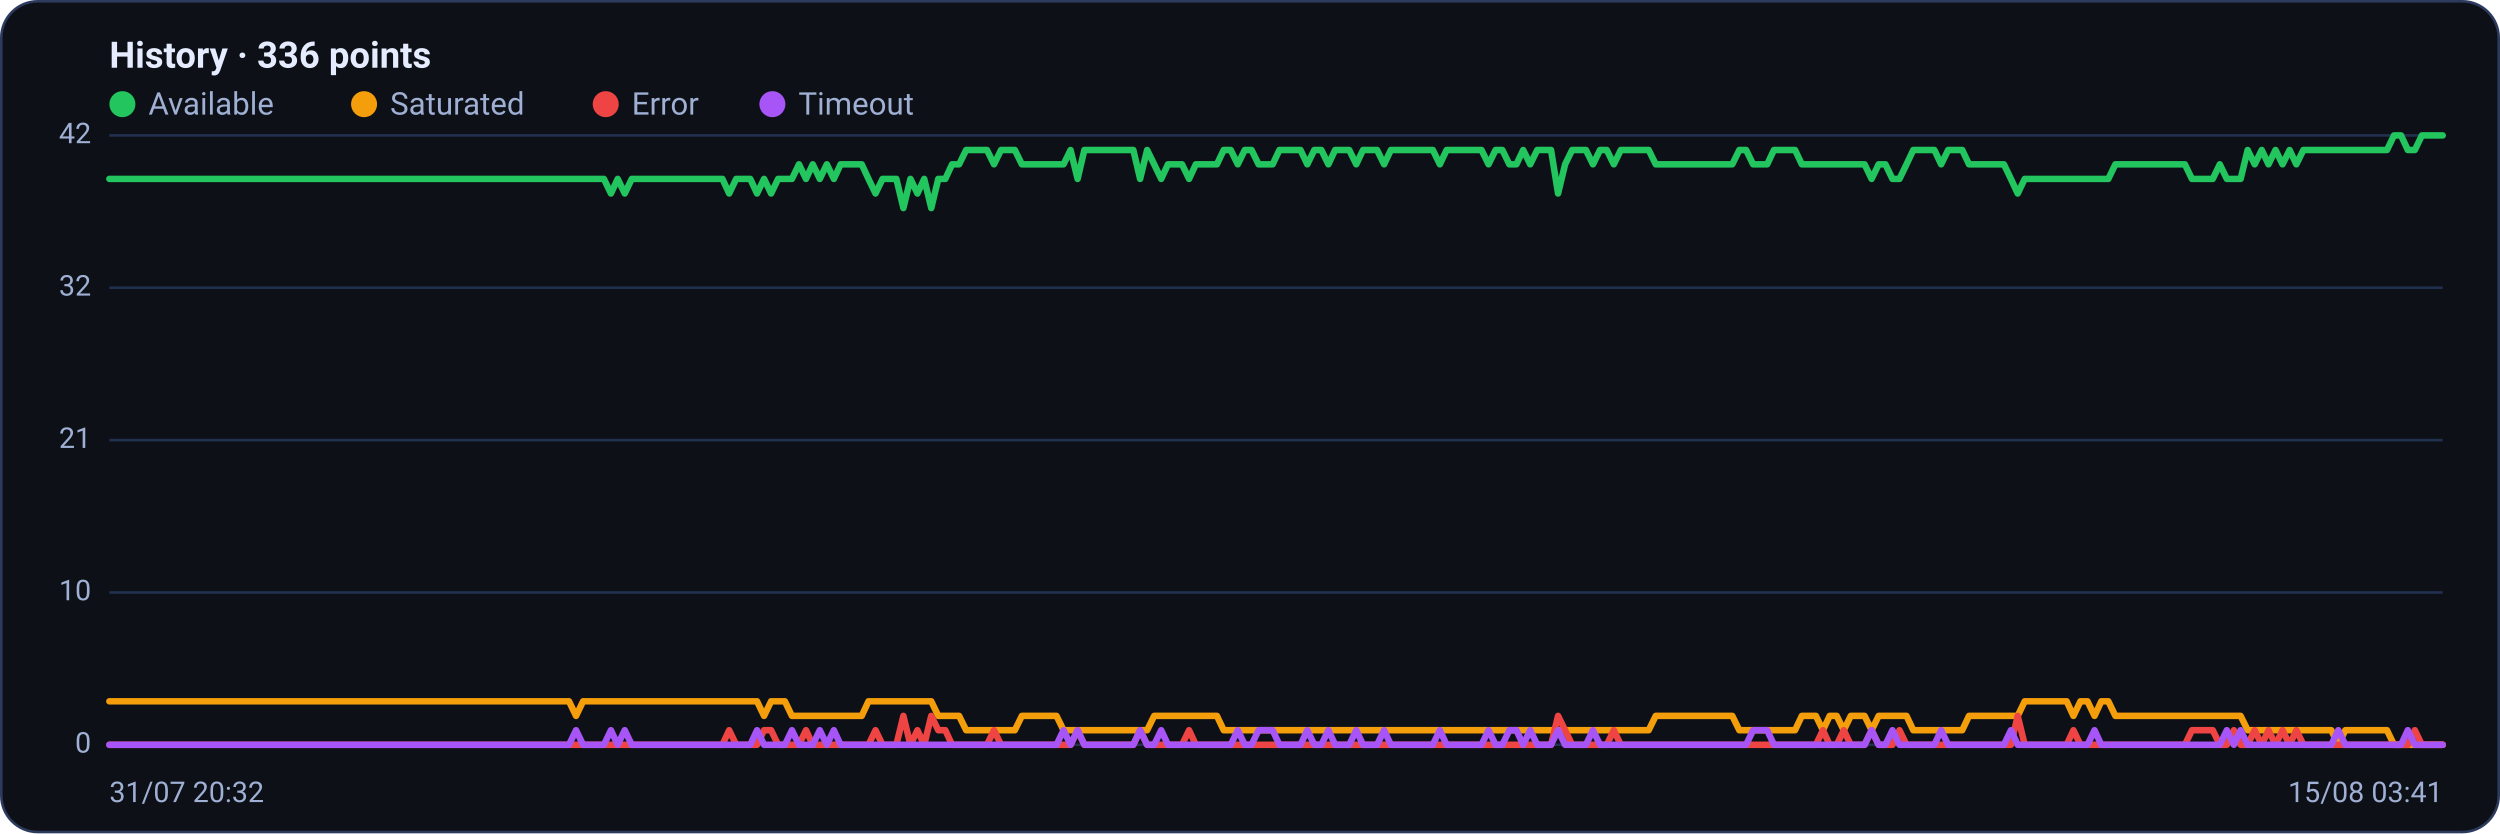
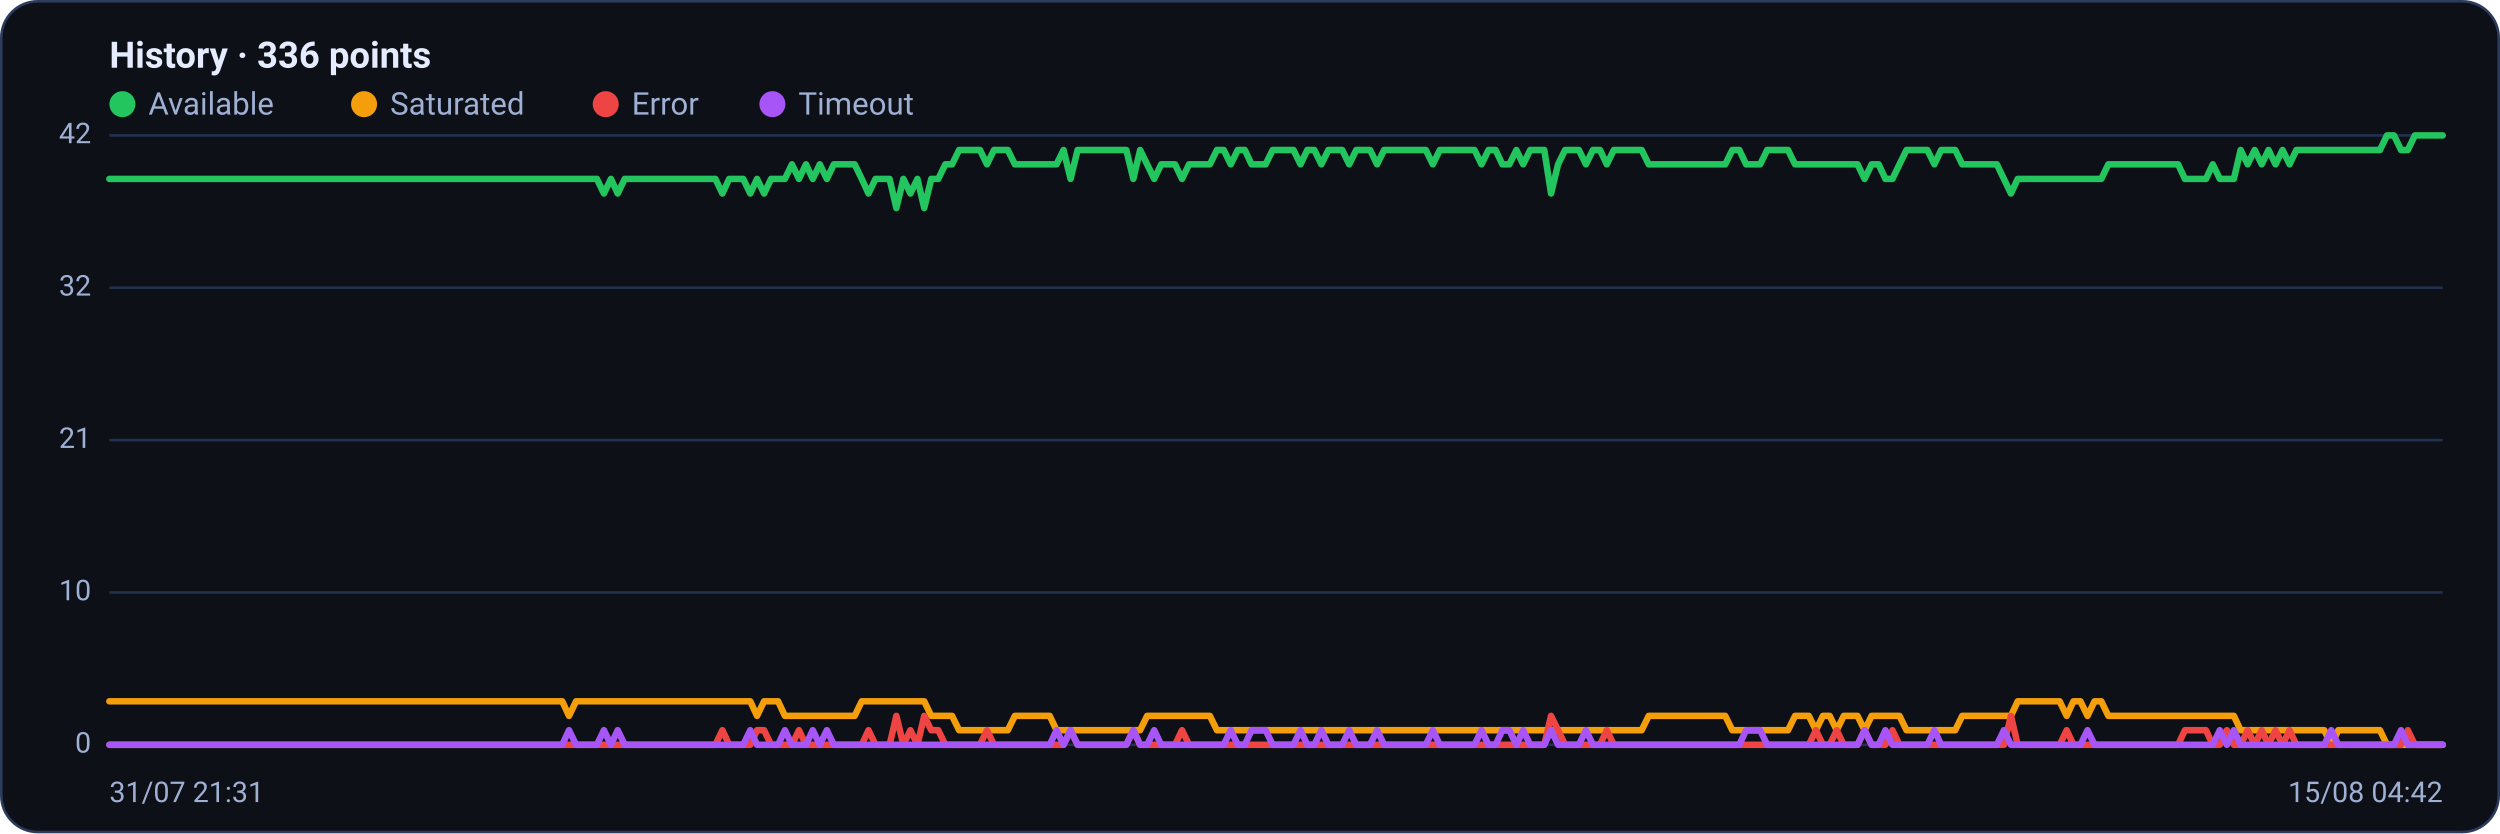
<svg xmlns="http://www.w3.org/2000/svg" viewBox="0 0 960 320" width="960" height="320" font-family="Segoe UI, system-ui, -apple-system, Roboto, Helvetica, Arial, sans-serif" role="img" aria-label="Availability history per region">
  <rect x="0.5" y="0.5" width="959" height="319" rx="14" fill="#0d1117" stroke="#2c3a5e" />
  <text x="42" y="26" font-size="14" font-weight="600" fill="#e6ecff">History · 336 points</text>
  <circle cx="47" cy="40" r="5" fill="#22c55e" />
  <text x="57" y="44" font-size="12" fill="#9fb0d4">Available</text>
  <circle cx="139.8" cy="40" r="5" fill="#f59e0b" />
  <text x="149.8" y="44" font-size="12" fill="#9fb0d4">Saturated</text>
  <circle cx="232.6" cy="40" r="5" fill="#ef4444" />
  <text x="242.6" y="44" font-size="12" fill="#9fb0d4">Error</text>
  <circle cx="296.6" cy="40" r="5" fill="#a855f7" />
  <text x="306.6" y="44" font-size="12" fill="#9fb0d4">Timeout</text>
  <line x1="42" y1="286.0" x2="938" y2="286.0" stroke="#21304f" stroke-width="1" />
  <text x="35" y="289.0" text-anchor="end" font-size="11" fill="#9fb0d4">0</text>
  <line x1="42" y1="227.5" x2="938" y2="227.5" stroke="#21304f" stroke-width="1" />
  <text x="35" y="230.5" text-anchor="end" font-size="11" fill="#9fb0d4">10</text>
  <line x1="42" y1="169.0" x2="938" y2="169.0" stroke="#21304f" stroke-width="1" />
  <text x="35" y="172.0" text-anchor="end" font-size="11" fill="#9fb0d4">21</text>
  <line x1="42" y1="110.5" x2="938" y2="110.5" stroke="#21304f" stroke-width="1" />
  <text x="35" y="113.5" text-anchor="end" font-size="11" fill="#9fb0d4">32</text>
  <line x1="42" y1="52.0" x2="938" y2="52.0" stroke="#21304f" stroke-width="1" />
  <text x="35" y="55.0" text-anchor="end" font-size="11" fill="#9fb0d4">42</text>
-   <polyline fill="none" stroke="#22c55e" stroke-width="2.5" stroke-linejoin="round" stroke-linecap="round" points="42.0,68.7 44.7,68.7 47.3,68.7 50.0,68.7 52.7,68.7 55.4,68.7 58.0,68.7 60.7,68.7 63.4,68.7 66.1,68.7 68.7,68.7 71.4,68.7 74.1,68.7 76.8,68.7 79.4,68.7 82.1,68.7 84.8,68.7 87.5,68.7 90.1,68.7 92.8,68.7 95.5,68.7 98.2,68.7 100.8,68.7 103.5,68.7 106.2,68.7 108.9,68.7 111.5,68.7 114.2,68.7 116.9,68.7 119.6,68.7 122.2,68.7 124.9,68.7 127.6,68.7 130.3,68.7 132.9,68.7 135.6,68.7 138.3,68.7 141.0,68.7 143.6,68.7 146.3,68.7 149.0,68.7 151.7,68.7 154.3,68.7 157.0,68.7 159.7,68.7 162.4,68.7 165.0,68.7 167.7,68.7 170.4,68.7 173.1,68.7 175.7,68.7 178.4,68.7 181.1,68.7 183.8,68.7 186.4,68.7 189.1,68.7 191.8,68.7 194.5,68.7 197.1,68.7 199.8,68.7 202.5,68.7 205.2,68.7 207.8,68.7 210.5,68.7 213.2,68.7 215.9,68.7 218.5,68.7 221.2,68.7 223.9,68.7 226.5,68.7 229.2,68.7 231.9,68.7 234.6,74.3 237.2,68.7 239.9,74.3 242.6,68.7 245.3,68.7 247.9,68.7 250.6,68.7 253.3,68.7 256.0,68.7 258.6,68.7 261.3,68.7 264.0,68.7 266.7,68.7 269.3,68.7 272.0,68.7 274.7,68.7 277.4,68.7 280.0,74.3 282.7,68.7 285.4,68.7 288.1,68.7 290.7,74.3 293.4,68.7 296.1,74.3 298.8,68.7 301.4,68.7 304.1,68.7 306.8,63.1 309.5,68.7 312.1,63.1 314.8,68.7 317.5,63.1 320.2,68.7 322.8,63.1 325.5,63.1 328.2,63.1 330.9,63.1 333.5,68.7 336.2,74.3 338.9,68.7 341.6,68.7 344.2,68.7 346.9,79.9 349.6,68.7 352.3,74.3 354.9,68.7 357.6,79.9 360.3,68.7 363.0,68.7 365.6,63.1 368.3,63.1 371.0,57.6 373.7,57.6 376.3,57.6 379.0,57.6 381.7,63.1 384.4,57.6 387.0,57.6 389.7,57.6 392.4,63.1 395.1,63.1 397.7,63.1 400.4,63.1 403.1,63.1 405.7,63.1 408.4,63.1 411.1,57.6 413.8,68.7 416.4,57.6 419.1,57.6 421.8,57.6 424.5,57.6 427.1,57.6 429.8,57.6 432.5,57.6 435.2,57.6 437.8,68.7 440.5,57.6 443.2,63.1 445.9,68.7 448.5,63.1 451.2,63.1 453.9,63.1 456.6,68.7 459.2,63.1 461.9,63.1 464.6,63.1 467.3,63.1 469.9,57.6 472.6,57.6 475.3,63.1 478.0,57.6 480.6,57.6 483.3,63.1 486.0,63.1 488.7,63.1 491.3,57.6 494.0,57.6 496.7,57.6 499.4,57.6 502.0,63.1 504.7,57.6 507.4,57.6 510.1,63.1 512.7,57.6 515.4,57.6 518.1,57.6 520.8,63.1 523.4,57.6 526.1,57.6 528.8,57.6 531.5,63.1 534.1,57.6 536.8,57.6 539.5,57.6 542.2,57.6 544.8,57.6 547.5,57.6 550.2,57.6 552.9,63.1 555.5,57.6 558.2,57.6 560.9,57.6 563.6,57.6 566.2,57.6 568.9,57.6 571.6,63.1 574.3,57.6 576.9,57.6 579.6,63.1 582.3,63.1 584.9,57.6 587.6,63.1 590.3,57.6 593.0,57.6 595.6,57.6 598.3,74.3 601.0,63.1 603.7,57.6 606.3,57.6 609.0,57.6 611.7,63.1 614.4,57.6 617.0,57.6 619.7,63.1 622.4,57.6 625.1,57.6 627.7,57.6 630.4,57.6 633.1,57.6 635.8,63.1 638.4,63.1 641.1,63.1 643.8,63.1 646.5,63.1 649.1,63.1 651.8,63.1 654.5,63.1 657.2,63.1 659.8,63.1 662.5,63.1 665.2,63.1 667.9,57.6 670.5,57.6 673.2,63.1 675.9,63.1 678.6,63.1 681.2,57.6 683.9,57.6 686.6,57.6 689.3,57.6 691.9,63.1 694.6,63.1 697.3,63.1 700.0,63.1 702.6,63.1 705.3,63.1 708.0,63.1 710.7,63.1 713.3,63.1 716.0,63.1 718.7,68.7 721.4,63.1 724.0,63.1 726.7,68.7 729.4,68.7 732.1,63.1 734.7,57.6 737.4,57.6 740.1,57.6 742.8,57.6 745.4,63.1 748.1,57.6 750.8,57.6 753.5,57.6 756.1,63.1 758.8,63.1 761.5,63.1 764.1,63.1 766.8,63.1 769.5,63.1 772.2,68.7 774.8,74.3 777.5,68.7 780.2,68.7 782.9,68.7 785.5,68.7 788.2,68.7 790.9,68.7 793.6,68.7 796.2,68.7 798.9,68.7 801.6,68.7 804.3,68.7 806.9,68.7 809.6,68.7 812.3,63.1 815.0,63.1 817.6,63.1 820.3,63.1 823.0,63.1 825.7,63.1 828.3,63.1 831.0,63.1 833.7,63.1 836.4,63.1 839.0,63.1 841.7,68.7 844.4,68.7 847.1,68.7 849.7,68.7 852.4,63.1 855.1,68.7 857.8,68.7 860.4,68.7 863.1,57.6 865.8,63.1 868.5,57.6 871.1,63.1 873.8,57.6 876.5,63.1 879.2,57.6 881.8,63.1 884.5,57.6 887.2,57.6 889.9,57.6 892.5,57.6 895.2,57.6 897.9,57.6 900.6,57.6 903.2,57.6 905.9,57.6 908.6,57.6 911.3,57.6 913.9,57.6 916.6,57.6 919.3,52.0 922.0,52.0 924.6,57.6 927.3,57.6 930.0,52.0 932.7,52.0 935.3,52.0 938.0,52.0" />
-   <polyline fill="none" stroke="#f59e0b" stroke-width="2.5" stroke-linejoin="round" stroke-linecap="round" points="42.0,269.3 44.7,269.3 47.3,269.3 50.0,269.3 52.7,269.3 55.4,269.3 58.0,269.3 60.7,269.3 63.4,269.3 66.1,269.3 68.7,269.3 71.4,269.3 74.1,269.3 76.8,269.3 79.4,269.3 82.1,269.3 84.8,269.3 87.5,269.3 90.1,269.3 92.8,269.3 95.5,269.3 98.2,269.3 100.8,269.3 103.5,269.3 106.2,269.3 108.9,269.3 111.5,269.3 114.2,269.3 116.9,269.3 119.6,269.3 122.2,269.3 124.9,269.3 127.6,269.3 130.3,269.3 132.9,269.3 135.6,269.3 138.3,269.3 141.0,269.3 143.6,269.3 146.3,269.3 149.0,269.3 151.7,269.3 154.3,269.3 157.0,269.3 159.7,269.3 162.4,269.3 165.0,269.3 167.7,269.3 170.4,269.3 173.1,269.3 175.7,269.3 178.4,269.3 181.1,269.3 183.8,269.3 186.4,269.3 189.1,269.3 191.8,269.3 194.5,269.3 197.1,269.3 199.8,269.3 202.5,269.3 205.2,269.3 207.8,269.3 210.5,269.3 213.2,269.3 215.9,269.3 218.5,269.3 221.2,274.9 223.9,269.3 226.5,269.3 229.2,269.3 231.9,269.3 234.6,269.3 237.2,269.3 239.9,269.3 242.6,269.3 245.3,269.3 247.9,269.3 250.6,269.3 253.3,269.3 256.0,269.3 258.6,269.3 261.3,269.3 264.0,269.3 266.7,269.3 269.3,269.3 272.0,269.3 274.7,269.3 277.4,269.3 280.0,269.3 282.7,269.3 285.4,269.3 288.1,269.3 290.7,269.3 293.4,274.9 296.1,269.3 298.8,269.3 301.4,269.3 304.1,274.9 306.8,274.9 309.5,274.9 312.1,274.9 314.8,274.9 317.5,274.9 320.2,274.9 322.8,274.9 325.5,274.9 328.2,274.9 330.9,274.9 333.5,269.3 336.2,269.3 338.9,269.3 341.6,269.3 344.2,269.3 346.9,269.3 349.6,269.3 352.3,269.3 354.9,269.3 357.6,269.3 360.3,274.9 363.0,274.9 365.6,274.9 368.3,274.9 371.0,280.4 373.7,280.4 376.3,280.4 379.0,280.4 381.7,280.4 384.4,280.4 387.0,280.4 389.7,280.4 392.4,274.9 395.1,274.9 397.7,274.9 400.4,274.9 403.1,274.9 405.7,274.9 408.4,280.4 411.1,280.4 413.8,280.4 416.4,280.4 419.1,280.4 421.8,280.4 424.5,280.4 427.1,280.4 429.8,280.4 432.5,280.4 435.2,280.4 437.8,280.4 440.5,280.4 443.2,274.9 445.9,274.9 448.5,274.9 451.2,274.9 453.9,274.9 456.6,274.9 459.2,274.9 461.9,274.9 464.6,274.9 467.3,274.9 469.9,280.4 472.6,280.4 475.3,280.4 478.0,280.4 480.6,280.4 483.3,280.4 486.0,280.4 488.7,280.4 491.3,280.4 494.0,280.4 496.7,280.4 499.4,280.4 502.0,280.4 504.7,280.4 507.4,280.4 510.1,280.4 512.7,280.4 515.4,280.4 518.1,280.4 520.8,280.4 523.4,280.4 526.1,280.4 528.8,280.4 531.5,280.4 534.1,280.4 536.8,280.4 539.5,280.4 542.2,280.4 544.8,280.4 547.5,280.4 550.2,280.4 552.9,280.4 555.5,280.4 558.2,280.4 560.9,280.4 563.6,280.4 566.2,280.4 568.9,280.4 571.6,280.4 574.3,280.4 576.9,280.4 579.6,280.4 582.3,280.4 584.9,280.4 587.6,280.4 590.3,280.4 593.0,280.4 595.6,280.4 598.3,280.4 601.0,280.4 603.7,280.4 606.3,280.4 609.0,280.4 611.7,280.4 614.4,280.4 617.0,280.4 619.7,280.4 622.4,280.4 625.1,280.4 627.7,280.4 630.4,280.4 633.1,280.4 635.8,274.9 638.4,274.9 641.1,274.9 643.8,274.9 646.5,274.9 649.1,274.9 651.8,274.9 654.5,274.9 657.2,274.9 659.8,274.9 662.5,274.9 665.2,274.9 667.9,280.4 670.5,280.4 673.2,280.4 675.9,280.4 678.6,280.4 681.2,280.4 683.9,280.4 686.6,280.4 689.3,280.4 691.9,274.9 694.6,274.9 697.3,274.9 700.0,280.4 702.6,274.9 705.3,274.9 708.0,280.4 710.7,274.9 713.3,274.9 716.0,274.9 718.7,280.4 721.4,274.9 724.0,274.9 726.7,274.9 729.4,274.9 732.1,274.9 734.7,280.4 737.4,280.4 740.1,280.4 742.8,280.4 745.4,280.4 748.1,280.4 750.8,280.4 753.5,280.4 756.1,274.9 758.8,274.9 761.5,274.9 764.1,274.9 766.8,274.9 769.5,274.9 772.2,274.9 774.8,274.9 777.5,269.3 780.2,269.3 782.9,269.3 785.5,269.3 788.2,269.3 790.9,269.3 793.6,269.3 796.2,274.9 798.9,269.3 801.6,269.3 804.3,274.9 806.9,269.3 809.6,269.3 812.3,274.9 815.0,274.9 817.6,274.9 820.3,274.9 823.0,274.9 825.7,274.9 828.3,274.9 831.0,274.9 833.7,274.9 836.4,274.9 839.0,274.9 841.7,274.9 844.4,274.9 847.1,274.9 849.7,274.9 852.4,274.9 855.1,274.9 857.8,274.9 860.4,274.9 863.1,280.4 865.8,280.4 868.5,280.4 871.1,280.4 873.8,280.4 876.5,280.4 879.2,280.4 881.8,280.4 884.5,280.4 887.2,280.4 889.9,280.4 892.5,280.4 895.2,280.4 897.9,286.0 900.6,280.4 903.2,280.4 905.9,280.4 908.6,280.4 911.3,280.4 913.9,280.4 916.6,280.4 919.3,286.0 922.0,286.0 924.6,286.0 927.3,286.0 930.0,286.0 932.7,286.0 935.3,286.0 938.0,286.0" />
-   <polyline fill="none" stroke="#ef4444" stroke-width="2.5" stroke-linejoin="round" stroke-linecap="round" points="42.0,286.0 44.7,286.0 47.3,286.0 50.0,286.0 52.7,286.0 55.4,286.0 58.0,286.0 60.7,286.0 63.4,286.0 66.1,286.0 68.7,286.0 71.4,286.0 74.1,286.0 76.8,286.0 79.4,286.0 82.1,286.0 84.8,286.0 87.5,286.0 90.1,286.0 92.8,286.0 95.5,286.0 98.2,286.0 100.8,286.0 103.5,286.0 106.2,286.0 108.9,286.0 111.5,286.0 114.2,286.0 116.9,286.0 119.6,286.0 122.2,286.0 124.9,286.0 127.6,286.0 130.3,286.0 132.9,286.0 135.6,286.0 138.3,286.0 141.0,286.0 143.6,286.0 146.3,286.0 149.0,286.0 151.7,286.0 154.3,286.0 157.0,286.0 159.7,286.0 162.4,286.0 165.0,286.0 167.7,286.0 170.4,286.0 173.1,286.0 175.7,286.0 178.4,286.0 181.1,286.0 183.8,286.0 186.4,286.0 189.1,286.0 191.8,286.0 194.5,286.0 197.1,286.0 199.8,286.0 202.5,286.0 205.2,286.0 207.8,286.0 210.5,286.0 213.2,286.0 215.9,286.0 218.5,286.0 221.2,286.0 223.9,286.0 226.5,286.0 229.2,286.0 231.9,286.0 234.6,286.0 237.2,286.0 239.9,286.0 242.6,286.0 245.3,286.0 247.9,286.0 250.6,286.0 253.3,286.0 256.0,286.0 258.6,286.0 261.3,286.0 264.0,286.0 266.7,286.0 269.3,286.0 272.0,286.0 274.7,286.0 277.4,286.0 280.0,280.4 282.7,286.0 285.4,286.0 288.1,286.0 290.7,286.0 293.4,280.4 296.1,280.4 298.8,286.0 301.4,286.0 304.1,286.0 306.8,286.0 309.5,280.4 312.1,286.0 314.8,286.0 317.5,286.0 320.2,286.0 322.8,286.0 325.5,286.0 328.2,286.0 330.9,286.0 333.5,286.0 336.2,280.4 338.9,286.0 341.6,286.0 344.2,286.0 346.9,274.9 349.6,286.0 352.3,280.4 354.9,286.0 357.6,274.9 360.3,280.4 363.0,280.4 365.6,286.0 368.3,286.0 371.0,286.0 373.7,286.0 376.3,286.0 379.0,286.0 381.7,280.4 384.4,286.0 387.0,286.0 389.7,286.0 392.4,286.0 395.1,286.0 397.7,286.0 400.4,286.0 403.1,286.0 405.7,286.0 408.4,286.0 411.1,286.0 413.8,280.4 416.4,286.0 419.1,286.0 421.8,286.0 424.5,286.0 427.1,286.0 429.8,286.0 432.5,286.0 435.2,286.0 437.8,280.4 440.5,286.0 443.2,286.0 445.9,286.0 448.5,286.0 451.2,286.0 453.9,286.0 456.6,280.4 459.2,286.0 461.9,286.0 464.6,286.0 467.3,286.0 469.9,286.0 472.6,286.0 475.3,286.0 478.0,286.0 480.6,286.0 483.3,286.0 486.0,286.0 488.7,286.0 491.3,286.0 494.0,286.0 496.7,286.0 499.4,286.0 502.0,286.0 504.7,286.0 507.4,286.0 510.1,286.0 512.7,286.0 515.4,286.0 518.1,286.0 520.8,286.0 523.4,286.0 526.1,286.0 528.8,286.0 531.5,286.0 534.1,286.0 536.8,286.0 539.5,286.0 542.2,286.0 544.8,286.0 547.5,286.0 550.2,286.0 552.9,286.0 555.5,286.0 558.2,286.0 560.9,286.0 563.6,286.0 566.2,286.0 568.9,286.0 571.6,286.0 574.3,286.0 576.9,286.0 579.6,286.0 582.3,286.0 584.9,286.0 587.6,286.0 590.3,286.0 593.0,286.0 595.6,286.0 598.3,274.9 601.0,280.4 603.7,286.0 606.3,286.0 609.0,286.0 611.7,286.0 614.4,286.0 617.0,286.0 619.7,280.4 622.4,286.0 625.1,286.0 627.7,286.0 630.4,286.0 633.1,286.0 635.8,286.0 638.4,286.0 641.1,286.0 643.8,286.0 646.5,286.0 649.1,286.0 651.8,286.0 654.5,286.0 657.2,286.0 659.8,286.0 662.5,286.0 665.2,286.0 667.9,286.0 670.5,286.0 673.2,286.0 675.9,286.0 678.6,286.0 681.2,286.0 683.9,286.0 686.6,286.0 689.3,286.0 691.9,286.0 694.6,286.0 697.3,286.0 700.0,280.4 702.6,286.0 705.3,286.0 708.0,280.4 710.7,286.0 713.3,286.0 716.0,286.0 718.7,280.4 721.4,286.0 724.0,286.0 726.7,286.0 729.4,280.4 732.1,286.0 734.7,286.0 737.4,286.0 740.1,286.0 742.8,286.0 745.4,286.0 748.1,286.0 750.8,286.0 753.5,286.0 756.1,286.0 758.8,286.0 761.5,286.0 764.1,286.0 766.8,286.0 769.5,286.0 772.2,286.0 774.8,274.9 777.5,286.0 780.2,286.0 782.9,286.0 785.5,286.0 788.2,286.0 790.9,286.0 793.6,286.0 796.2,280.4 798.9,286.0 801.6,286.0 804.3,286.0 806.9,286.0 809.6,286.0 812.3,286.0 815.0,286.0 817.6,286.0 820.3,286.0 823.0,286.0 825.7,286.0 828.3,286.0 831.0,286.0 833.7,286.0 836.4,286.0 839.0,286.0 841.7,280.4 844.4,280.4 847.1,280.4 849.7,280.4 852.4,286.0 855.1,286.0 857.8,280.4 860.4,286.0 863.1,286.0 865.8,280.4 868.5,286.0 871.1,280.4 873.8,286.0 876.5,280.4 879.2,286.0 881.8,280.4 884.5,286.0 887.2,286.0 889.9,286.0 892.5,286.0 895.2,286.0 897.9,286.0 900.6,286.0 903.2,286.0 905.9,286.0 908.6,286.0 911.3,286.0 913.9,286.0 916.6,286.0 919.3,286.0 922.0,286.0 924.6,286.0 927.3,280.4 930.0,286.0 932.7,286.0 935.3,286.0 938.0,286.0" />
-   <polyline fill="none" stroke="#a855f7" stroke-width="2.5" stroke-linejoin="round" stroke-linecap="round" points="42.0,286.0 44.7,286.0 47.3,286.0 50.0,286.0 52.7,286.0 55.4,286.0 58.0,286.0 60.7,286.0 63.4,286.0 66.1,286.0 68.7,286.0 71.4,286.0 74.1,286.0 76.8,286.0 79.4,286.0 82.1,286.0 84.8,286.0 87.5,286.0 90.1,286.0 92.8,286.0 95.5,286.0 98.2,286.0 100.8,286.0 103.5,286.0 106.2,286.0 108.9,286.0 111.5,286.0 114.2,286.0 116.9,286.0 119.6,286.0 122.2,286.0 124.9,286.0 127.6,286.0 130.3,286.0 132.9,286.0 135.6,286.0 138.3,286.0 141.0,286.0 143.6,286.0 146.3,286.0 149.0,286.0 151.7,286.0 154.3,286.0 157.0,286.0 159.7,286.0 162.4,286.0 165.0,286.0 167.7,286.0 170.4,286.0 173.1,286.0 175.7,286.0 178.4,286.0 181.1,286.0 183.8,286.0 186.4,286.0 189.1,286.0 191.8,286.0 194.5,286.0 197.1,286.0 199.8,286.0 202.5,286.0 205.2,286.0 207.8,286.0 210.5,286.0 213.2,286.0 215.9,286.0 218.5,286.0 221.2,280.4 223.9,286.0 226.5,286.0 229.2,286.0 231.9,286.0 234.6,280.4 237.2,286.0 239.9,280.4 242.6,286.0 245.3,286.0 247.9,286.0 250.6,286.0 253.3,286.0 256.0,286.0 258.6,286.0 261.3,286.0 264.0,286.0 266.7,286.0 269.3,286.0 272.0,286.0 274.7,286.0 277.4,286.0 280.0,286.0 282.7,286.0 285.4,286.0 288.1,286.0 290.7,280.4 293.4,286.0 296.1,286.0 298.8,286.0 301.4,286.0 304.1,280.4 306.8,286.0 309.5,286.0 312.1,286.0 314.8,280.4 317.5,286.0 320.2,280.4 322.8,286.0 325.5,286.0 328.2,286.0 330.9,286.0 333.5,286.0 336.2,286.0 338.9,286.0 341.6,286.0 344.2,286.0 346.9,286.0 349.6,286.0 352.3,286.0 354.9,286.0 357.6,286.0 360.3,286.0 363.0,286.0 365.6,286.0 368.3,286.0 371.0,286.0 373.7,286.0 376.3,286.0 379.0,286.0 381.7,286.0 384.4,286.0 387.0,286.0 389.7,286.0 392.4,286.0 395.1,286.0 397.7,286.0 400.4,286.0 403.1,286.0 405.7,286.0 408.4,280.4 411.1,286.0 413.8,280.4 416.4,286.0 419.1,286.0 421.8,286.0 424.5,286.0 427.1,286.0 429.8,286.0 432.5,286.0 435.2,286.0 437.8,280.4 440.5,286.0 443.2,286.0 445.9,280.4 448.5,286.0 451.2,286.0 453.9,286.0 456.6,286.0 459.2,286.0 461.9,286.0 464.6,286.0 467.3,286.0 469.9,286.0 472.6,286.0 475.3,280.4 478.0,286.0 480.6,286.0 483.3,280.4 486.0,280.4 488.7,280.4 491.3,286.0 494.0,286.0 496.7,286.0 499.4,286.0 502.0,280.4 504.7,286.0 507.4,286.0 510.1,280.4 512.7,286.0 515.4,286.0 518.1,286.0 520.8,280.4 523.4,286.0 526.1,286.0 528.8,286.0 531.5,280.4 534.1,286.0 536.8,286.0 539.5,286.0 542.2,286.0 544.8,286.0 547.5,286.0 550.2,286.0 552.9,280.4 555.5,286.0 558.2,286.0 560.9,286.0 563.6,286.0 566.2,286.0 568.9,286.0 571.6,280.4 574.3,286.0 576.9,286.0 579.6,280.4 582.3,280.4 584.9,286.0 587.6,280.4 590.3,286.0 593.0,286.0 595.6,286.0 598.3,280.4 601.0,286.0 603.7,286.0 606.3,286.0 609.0,286.0 611.7,280.4 614.4,286.0 617.0,286.0 619.7,286.0 622.4,286.0 625.1,286.0 627.7,286.0 630.4,286.0 633.1,286.0 635.8,286.0 638.4,286.0 641.1,286.0 643.8,286.0 646.5,286.0 649.1,286.0 651.8,286.0 654.5,286.0 657.2,286.0 659.8,286.0 662.5,286.0 665.2,286.0 667.9,286.0 670.5,286.0 673.2,280.4 675.9,280.4 678.6,280.4 681.2,286.0 683.9,286.0 686.6,286.0 689.3,286.0 691.9,286.0 694.6,286.0 697.3,286.0 700.0,286.0 702.6,286.0 705.3,286.0 708.0,286.0 710.7,286.0 713.3,286.0 716.0,286.0 718.7,280.4 721.4,286.0 724.0,286.0 726.7,280.4 729.4,286.0 732.1,286.0 734.7,286.0 737.4,286.0 740.1,286.0 742.8,286.0 745.4,280.4 748.1,286.0 750.8,286.0 753.5,286.0 756.1,286.0 758.8,286.0 761.5,286.0 764.1,286.0 766.8,286.0 769.5,286.0 772.2,280.4 774.8,286.0 777.5,286.0 780.2,286.0 782.9,286.0 785.5,286.0 788.2,286.0 790.9,286.0 793.6,286.0 796.2,286.0 798.9,286.0 801.6,286.0 804.3,280.4 806.9,286.0 809.6,286.0 812.3,286.0 815.0,286.0 817.6,286.0 820.3,286.0 823.0,286.0 825.7,286.0 828.3,286.0 831.0,286.0 833.7,286.0 836.4,286.0 839.0,286.0 841.7,286.0 844.4,286.0 847.1,286.0 849.7,286.0 852.4,286.0 855.1,280.4 857.8,286.0 860.4,280.4 863.1,286.0 865.8,286.0 868.5,286.0 871.1,286.0 873.8,286.0 876.5,286.0 879.2,286.0 881.8,286.0 884.5,286.0 887.2,286.0 889.9,286.0 892.5,286.0 895.2,286.0 897.9,280.4 900.6,286.0 903.2,286.0 905.9,286.0 908.6,286.0 911.3,286.0 913.9,286.0 916.6,286.0 919.3,286.0 922.0,286.0 924.6,280.4 927.3,286.0 930.0,286.0 932.7,286.0 935.3,286.0 938.0,286.0" />
-   <text x="42" y="308" font-size="11" fill="#9fb0d4">31/07 20:32</text>
-   <text x="938" y="308" text-anchor="end" font-size="11" fill="#9fb0d4">15/08 03:41</text>
+   <polyline fill="none" stroke="#22c55e" stroke-width="2.5" stroke-linejoin="round" stroke-linecap="round" points="42.0,68.7 44.7,68.7 47.3,68.7 50.0,68.7 52.7,68.7 55.4,68.7 58.0,68.7 60.7,68.7 63.4,68.7 66.1,68.7 68.7,68.7 71.4,68.7 74.1,68.7 76.8,68.7 79.4,68.7 82.1,68.7 84.8,68.7 87.5,68.7 90.1,68.7 92.8,68.7 95.5,68.7 98.2,68.7 100.8,68.7 103.5,68.7 106.2,68.7 108.9,68.7 111.5,68.7 114.2,68.7 116.9,68.7 119.6,68.7 122.2,68.7 124.9,68.7 127.6,68.7 130.3,68.7 132.9,68.7 135.6,68.7 138.3,68.7 141.0,68.7 143.6,68.7 146.3,68.7 149.0,68.7 151.7,68.7 154.3,68.7 157.0,68.7 159.7,68.7 162.4,68.7 165.0,68.7 167.7,68.7 170.4,68.7 173.1,68.7 175.7,68.7 178.4,68.7 181.1,68.7 183.8,68.7 186.4,68.7 189.1,68.7 191.8,68.7 194.5,68.7 197.1,68.7 199.8,68.7 202.5,68.7 205.2,68.7 207.8,68.7 210.5,68.7 213.2,68.7 215.9,68.7 218.5,68.7 221.2,68.7 223.9,68.7 226.5,68.7 229.2,68.7 231.9,74.3 234.6,68.7 237.2,74.3 239.9,68.7 242.6,68.7 245.3,68.7 247.9,68.7 250.6,68.7 253.3,68.7 256.0,68.7 258.6,68.7 261.3,68.7 264.0,68.7 266.7,68.7 269.3,68.7 272.0,68.7 274.7,68.7 277.4,74.3 280.0,68.7 282.7,68.7 285.4,68.7 288.1,74.3 290.7,68.7 293.4,74.3 296.1,68.7 298.8,68.7 301.4,68.7 304.1,63.1 306.8,68.7 309.5,63.1 312.1,68.7 314.8,63.1 317.5,68.7 320.2,63.1 322.8,63.1 325.5,63.1 328.2,63.1 330.9,68.7 333.5,74.3 336.2,68.7 338.9,68.7 341.6,68.7 344.2,79.9 346.9,68.7 349.6,74.3 352.3,68.7 354.9,79.9 357.6,68.7 360.3,68.7 363.0,63.1 365.6,63.1 368.3,57.6 371.0,57.6 373.7,57.6 376.3,57.6 379.0,63.1 381.7,57.6 384.4,57.6 387.0,57.6 389.7,63.1 392.4,63.1 395.1,63.1 397.7,63.1 400.4,63.1 403.1,63.1 405.7,63.1 408.4,57.6 411.1,68.7 413.8,57.6 416.4,57.6 419.1,57.6 421.8,57.6 424.5,57.6 427.1,57.6 429.8,57.6 432.5,57.6 435.2,68.7 437.8,57.6 440.5,63.1 443.2,68.7 445.9,63.1 448.5,63.1 451.2,63.1 453.9,68.7 456.6,63.1 459.2,63.1 461.9,63.1 464.6,63.1 467.3,57.6 469.9,57.6 472.6,63.1 475.3,57.6 478.0,57.6 480.6,63.1 483.3,63.1 486.0,63.1 488.7,57.6 491.3,57.6 494.0,57.6 496.7,57.6 499.4,63.1 502.0,57.6 504.7,57.6 507.4,63.1 510.1,57.6 512.7,57.6 515.4,57.6 518.1,63.1 520.8,57.6 523.4,57.6 526.1,57.6 528.8,63.1 531.5,57.6 534.1,57.6 536.8,57.6 539.5,57.6 542.2,57.6 544.8,57.6 547.5,57.6 550.2,63.1 552.9,57.6 555.5,57.6 558.2,57.6 560.9,57.6 563.6,57.6 566.2,57.6 568.9,63.1 571.6,57.6 574.3,57.6 576.9,63.1 579.6,63.1 582.3,57.6 584.9,63.1 587.6,57.6 590.3,57.6 593.0,57.6 595.6,74.3 598.3,63.1 601.0,57.6 603.7,57.6 606.3,57.6 609.0,63.1 611.7,57.6 614.4,57.6 617.0,63.1 619.7,57.6 622.4,57.6 625.1,57.6 627.7,57.6 630.4,57.6 633.1,63.1 635.8,63.1 638.4,63.1 641.1,63.1 643.8,63.1 646.5,63.1 649.1,63.1 651.8,63.1 654.5,63.1 657.2,63.1 659.8,63.1 662.5,63.1 665.2,57.6 667.9,57.6 670.5,63.1 673.2,63.1 675.9,63.1 678.6,57.6 681.2,57.6 683.9,57.6 686.6,57.6 689.3,63.1 691.9,63.1 694.6,63.1 697.3,63.1 700.0,63.1 702.6,63.1 705.3,63.1 708.0,63.1 710.7,63.1 713.3,63.1 716.0,68.7 718.7,63.1 721.4,63.1 724.0,68.7 726.7,68.7 729.4,63.1 732.1,57.6 734.7,57.6 737.4,57.6 740.1,57.6 742.8,63.1 745.4,57.6 748.1,57.6 750.8,57.6 753.5,63.1 756.1,63.1 758.8,63.1 761.5,63.1 764.1,63.1 766.8,63.1 769.5,68.7 772.2,74.3 774.8,68.7 777.5,68.7 780.2,68.7 782.9,68.7 785.5,68.7 788.2,68.7 790.9,68.7 793.6,68.7 796.2,68.7 798.9,68.7 801.6,68.7 804.3,68.7 806.9,68.7 809.6,63.1 812.3,63.1 815.0,63.1 817.6,63.1 820.3,63.1 823.0,63.1 825.7,63.1 828.3,63.1 831.0,63.1 833.7,63.1 836.4,63.1 839.0,68.7 841.7,68.7 844.4,68.7 847.1,68.7 849.7,63.1 852.4,68.7 855.1,68.7 857.8,68.7 860.4,57.6 863.1,63.1 865.8,57.6 868.5,63.1 871.1,57.6 873.8,63.1 876.5,57.6 879.2,63.1 881.8,57.6 884.5,57.6 887.2,57.6 889.9,57.6 892.5,57.6 895.2,57.6 897.9,57.6 900.6,57.6 903.2,57.6 905.9,57.6 908.6,57.6 911.3,57.6 913.9,57.6 916.6,52.0 919.3,52.0 922.0,57.6 924.6,57.6 927.3,52.0 930.0,52.0 932.7,52.0 935.3,52.0 938.0,52.0" />
+   <polyline fill="none" stroke="#f59e0b" stroke-width="2.5" stroke-linejoin="round" stroke-linecap="round" points="42.0,269.3 44.7,269.3 47.3,269.3 50.0,269.3 52.7,269.3 55.4,269.3 58.0,269.3 60.7,269.3 63.4,269.3 66.1,269.3 68.7,269.3 71.4,269.3 74.1,269.3 76.8,269.3 79.4,269.3 82.1,269.3 84.8,269.3 87.5,269.3 90.1,269.3 92.8,269.3 95.5,269.3 98.2,269.3 100.8,269.3 103.5,269.3 106.2,269.3 108.9,269.3 111.5,269.3 114.2,269.3 116.9,269.3 119.6,269.3 122.2,269.3 124.9,269.3 127.6,269.3 130.3,269.3 132.9,269.3 135.6,269.3 138.3,269.3 141.0,269.3 143.6,269.3 146.3,269.3 149.0,269.3 151.7,269.3 154.3,269.3 157.0,269.3 159.7,269.3 162.4,269.3 165.0,269.3 167.7,269.3 170.4,269.3 173.1,269.3 175.7,269.3 178.4,269.3 181.1,269.3 183.8,269.3 186.4,269.3 189.1,269.3 191.8,269.3 194.5,269.3 197.1,269.3 199.8,269.3 202.5,269.3 205.2,269.3 207.8,269.3 210.5,269.3 213.2,269.3 215.9,269.3 218.5,274.9 221.2,269.3 223.9,269.3 226.5,269.3 229.2,269.3 231.9,269.3 234.6,269.3 237.2,269.3 239.9,269.3 242.6,269.3 245.3,269.3 247.9,269.3 250.6,269.3 253.3,269.3 256.0,269.3 258.6,269.3 261.3,269.3 264.0,269.3 266.7,269.3 269.3,269.3 272.0,269.3 274.7,269.3 277.4,269.3 280.0,269.3 282.7,269.3 285.4,269.3 288.1,269.3 290.7,274.9 293.4,269.3 296.1,269.3 298.8,269.3 301.4,274.9 304.1,274.9 306.8,274.9 309.5,274.9 312.1,274.9 314.8,274.9 317.5,274.9 320.2,274.9 322.8,274.9 325.5,274.9 328.2,274.9 330.9,269.3 333.5,269.3 336.2,269.3 338.9,269.3 341.6,269.3 344.2,269.3 346.9,269.3 349.6,269.3 352.3,269.3 354.9,269.3 357.6,274.9 360.3,274.9 363.0,274.9 365.6,274.9 368.3,280.4 371.0,280.4 373.7,280.4 376.3,280.4 379.0,280.4 381.7,280.4 384.4,280.4 387.0,280.4 389.7,274.9 392.4,274.9 395.1,274.9 397.7,274.9 400.4,274.9 403.1,274.9 405.7,280.4 408.4,280.4 411.1,280.4 413.8,280.4 416.4,280.4 419.1,280.4 421.8,280.4 424.5,280.4 427.1,280.4 429.8,280.4 432.5,280.4 435.2,280.4 437.8,280.4 440.5,274.9 443.2,274.9 445.9,274.9 448.5,274.9 451.2,274.9 453.9,274.9 456.6,274.9 459.2,274.9 461.9,274.9 464.6,274.9 467.3,280.4 469.9,280.4 472.6,280.4 475.3,280.4 478.0,280.4 480.6,280.4 483.3,280.4 486.0,280.4 488.7,280.4 491.3,280.4 494.0,280.4 496.7,280.4 499.4,280.4 502.0,280.4 504.7,280.4 507.4,280.4 510.1,280.4 512.7,280.4 515.4,280.4 518.1,280.4 520.8,280.4 523.4,280.4 526.1,280.4 528.8,280.4 531.5,280.4 534.1,280.4 536.8,280.4 539.5,280.4 542.2,280.4 544.8,280.4 547.5,280.4 550.2,280.4 552.9,280.4 555.5,280.4 558.2,280.4 560.9,280.4 563.6,280.4 566.2,280.4 568.9,280.4 571.6,280.4 574.3,280.4 576.9,280.4 579.6,280.4 582.3,280.4 584.9,280.4 587.6,280.4 590.3,280.4 593.0,280.4 595.6,280.4 598.3,280.4 601.0,280.4 603.7,280.4 606.3,280.4 609.0,280.4 611.7,280.4 614.4,280.4 617.0,280.4 619.7,280.4 622.4,280.4 625.1,280.4 627.7,280.4 630.4,280.4 633.1,274.9 635.8,274.9 638.4,274.9 641.1,274.9 643.8,274.9 646.5,274.9 649.1,274.9 651.8,274.9 654.5,274.9 657.2,274.9 659.8,274.9 662.5,274.9 665.2,280.4 667.9,280.4 670.5,280.4 673.2,280.4 675.9,280.4 678.6,280.4 681.2,280.4 683.9,280.4 686.6,280.4 689.3,274.9 691.9,274.9 694.6,274.9 697.3,280.4 700.0,274.9 702.6,274.9 705.3,280.4 708.0,274.9 710.7,274.9 713.3,274.9 716.0,280.4 718.7,274.9 721.4,274.9 724.0,274.9 726.7,274.9 729.4,274.9 732.1,280.4 734.7,280.4 737.4,280.4 740.1,280.4 742.8,280.4 745.4,280.4 748.1,280.4 750.8,280.4 753.5,274.9 756.1,274.9 758.8,274.9 761.5,274.9 764.1,274.9 766.8,274.9 769.5,274.9 772.2,274.9 774.8,269.3 777.5,269.3 780.2,269.3 782.9,269.3 785.5,269.3 788.2,269.3 790.9,269.3 793.6,274.9 796.2,269.3 798.9,269.3 801.6,274.9 804.3,269.3 806.9,269.3 809.6,274.9 812.3,274.9 815.0,274.9 817.6,274.9 820.3,274.9 823.0,274.9 825.7,274.9 828.3,274.9 831.0,274.9 833.7,274.9 836.4,274.9 839.0,274.9 841.7,274.9 844.4,274.9 847.1,274.9 849.7,274.9 852.4,274.9 855.1,274.9 857.8,274.9 860.4,280.4 863.1,280.4 865.8,280.4 868.5,280.4 871.1,280.4 873.8,280.4 876.5,280.4 879.2,280.4 881.8,280.4 884.5,280.4 887.2,280.4 889.9,280.4 892.5,280.4 895.2,286.0 897.9,280.4 900.6,280.4 903.2,280.4 905.9,280.4 908.6,280.4 911.3,280.4 913.9,280.4 916.6,286.0 919.3,286.0 922.0,286.0 924.6,286.0 927.3,286.0 930.0,286.0 932.7,286.0 935.3,286.0 938.0,286.0" />
+   <polyline fill="none" stroke="#ef4444" stroke-width="2.5" stroke-linejoin="round" stroke-linecap="round" points="42.0,286.0 44.7,286.0 47.3,286.0 50.0,286.0 52.7,286.0 55.4,286.0 58.0,286.0 60.7,286.0 63.4,286.0 66.1,286.0 68.7,286.0 71.4,286.0 74.1,286.0 76.8,286.0 79.4,286.0 82.1,286.0 84.8,286.0 87.5,286.0 90.1,286.0 92.8,286.0 95.5,286.0 98.2,286.0 100.8,286.0 103.5,286.0 106.2,286.0 108.9,286.0 111.5,286.0 114.2,286.0 116.9,286.0 119.6,286.0 122.2,286.0 124.9,286.0 127.6,286.0 130.3,286.0 132.9,286.0 135.6,286.0 138.3,286.0 141.0,286.0 143.6,286.0 146.3,286.0 149.0,286.0 151.7,286.0 154.3,286.0 157.0,286.0 159.7,286.0 162.4,286.0 165.0,286.0 167.7,286.0 170.4,286.0 173.1,286.0 175.7,286.0 178.4,286.0 181.1,286.0 183.8,286.0 186.4,286.0 189.1,286.0 191.8,286.0 194.5,286.0 197.1,286.0 199.8,286.0 202.5,286.0 205.2,286.0 207.8,286.0 210.5,286.0 213.2,286.0 215.9,286.0 218.5,286.0 221.2,286.0 223.9,286.0 226.5,286.0 229.2,286.0 231.9,286.0 234.6,286.0 237.2,286.0 239.9,286.0 242.6,286.0 245.3,286.0 247.9,286.0 250.6,286.0 253.3,286.0 256.0,286.0 258.6,286.0 261.3,286.0 264.0,286.0 266.7,286.0 269.3,286.0 272.0,286.0 274.7,286.0 277.4,280.4 280.0,286.0 282.7,286.0 285.4,286.0 288.1,286.0 290.7,280.4 293.4,280.4 296.1,286.0 298.8,286.0 301.4,286.0 304.1,286.0 306.8,280.4 309.5,286.0 312.1,286.0 314.8,286.0 317.5,286.0 320.2,286.0 322.8,286.0 325.5,286.0 328.2,286.0 330.9,286.0 333.5,280.4 336.2,286.0 338.9,286.0 341.6,286.0 344.2,274.9 346.9,286.0 349.6,280.4 352.3,286.0 354.9,274.9 357.6,280.4 360.3,280.4 363.0,286.0 365.6,286.0 368.3,286.0 371.0,286.0 373.7,286.0 376.3,286.0 379.0,280.4 381.7,286.0 384.4,286.0 387.0,286.0 389.7,286.0 392.4,286.0 395.1,286.0 397.7,286.0 400.4,286.0 403.1,286.0 405.7,286.0 408.4,286.0 411.1,280.4 413.8,286.0 416.4,286.0 419.1,286.0 421.8,286.0 424.5,286.0 427.1,286.0 429.8,286.0 432.5,286.0 435.2,280.4 437.8,286.0 440.5,286.0 443.2,286.0 445.9,286.0 448.5,286.0 451.2,286.0 453.9,280.4 456.6,286.0 459.2,286.0 461.9,286.0 464.6,286.0 467.3,286.0 469.9,286.0 472.6,286.0 475.3,286.0 478.0,286.0 480.6,286.0 483.3,286.0 486.0,286.0 488.7,286.0 491.3,286.0 494.0,286.0 496.7,286.0 499.4,286.0 502.0,286.0 504.7,286.0 507.4,286.0 510.1,286.0 512.7,286.0 515.4,286.0 518.1,286.0 520.8,286.0 523.4,286.0 526.1,286.0 528.8,286.0 531.5,286.0 534.1,286.0 536.8,286.0 539.5,286.0 542.2,286.0 544.8,286.0 547.5,286.0 550.2,286.0 552.9,286.0 555.5,286.0 558.2,286.0 560.9,286.0 563.6,286.0 566.2,286.0 568.9,286.0 571.6,286.0 574.3,286.0 576.9,286.0 579.6,286.0 582.3,286.0 584.9,286.0 587.6,286.0 590.3,286.0 593.0,286.0 595.6,274.9 598.3,280.4 601.0,286.0 603.7,286.0 606.3,286.0 609.0,286.0 611.7,286.0 614.4,286.0 617.0,280.4 619.7,286.0 622.4,286.0 625.1,286.0 627.7,286.0 630.4,286.0 633.1,286.0 635.8,286.0 638.4,286.0 641.1,286.0 643.8,286.0 646.5,286.0 649.1,286.0 651.8,286.0 654.5,286.0 657.2,286.0 659.8,286.0 662.5,286.0 665.2,286.0 667.9,286.0 670.5,286.0 673.2,286.0 675.9,286.0 678.6,286.0 681.2,286.0 683.9,286.0 686.6,286.0 689.3,286.0 691.9,286.0 694.6,286.0 697.3,280.4 700.0,286.0 702.6,286.0 705.3,280.4 708.0,286.0 710.7,286.0 713.3,286.0 716.0,280.4 718.7,286.0 721.4,286.0 724.0,286.0 726.7,280.4 729.4,286.0 732.1,286.0 734.7,286.0 737.4,286.0 740.1,286.0 742.8,286.0 745.4,286.0 748.1,286.0 750.8,286.0 753.5,286.0 756.1,286.0 758.8,286.0 761.5,286.0 764.1,286.0 766.8,286.0 769.5,286.0 772.2,274.9 774.8,286.0 777.5,286.0 780.2,286.0 782.9,286.0 785.5,286.0 788.2,286.0 790.9,286.0 793.6,280.4 796.2,286.0 798.9,286.0 801.6,286.0 804.3,286.0 806.9,286.0 809.6,286.0 812.3,286.0 815.0,286.0 817.6,286.0 820.3,286.0 823.0,286.0 825.7,286.0 828.3,286.0 831.0,286.0 833.7,286.0 836.4,286.0 839.0,280.4 841.7,280.4 844.4,280.4 847.1,280.4 849.7,286.0 852.4,286.0 855.1,280.4 857.8,286.0 860.4,286.0 863.1,280.4 865.8,286.0 868.5,280.4 871.1,286.0 873.8,280.4 876.5,286.0 879.2,280.4 881.8,286.0 884.5,286.0 887.2,286.0 889.9,286.0 892.5,286.0 895.2,286.0 897.9,286.0 900.6,286.0 903.2,286.0 905.9,286.0 908.6,286.0 911.3,286.0 913.9,286.0 916.6,286.0 919.3,286.0 922.0,286.0 924.6,280.4 927.3,286.0 930.0,286.0 932.7,286.0 935.3,286.0 938.0,286.0" />
+   <polyline fill="none" stroke="#a855f7" stroke-width="2.5" stroke-linejoin="round" stroke-linecap="round" points="42.0,286.0 44.7,286.0 47.3,286.0 50.0,286.0 52.7,286.0 55.4,286.0 58.0,286.0 60.7,286.0 63.4,286.0 66.1,286.0 68.7,286.0 71.4,286.0 74.1,286.0 76.8,286.0 79.4,286.0 82.1,286.0 84.8,286.0 87.5,286.0 90.1,286.0 92.8,286.0 95.5,286.0 98.2,286.0 100.8,286.0 103.5,286.0 106.2,286.0 108.9,286.0 111.5,286.0 114.2,286.0 116.9,286.0 119.6,286.0 122.2,286.0 124.9,286.0 127.6,286.0 130.3,286.0 132.9,286.0 135.6,286.0 138.3,286.0 141.0,286.0 143.6,286.0 146.3,286.0 149.0,286.0 151.7,286.0 154.3,286.0 157.0,286.0 159.7,286.0 162.4,286.0 165.0,286.0 167.7,286.0 170.4,286.0 173.1,286.0 175.7,286.0 178.4,286.0 181.1,286.0 183.8,286.0 186.4,286.0 189.1,286.0 191.8,286.0 194.5,286.0 197.1,286.0 199.8,286.0 202.5,286.0 205.2,286.0 207.8,286.0 210.5,286.0 213.2,286.0 215.9,286.0 218.5,280.4 221.2,286.0 223.9,286.0 226.5,286.0 229.2,286.0 231.9,280.4 234.6,286.0 237.2,280.4 239.9,286.0 242.6,286.0 245.3,286.0 247.9,286.0 250.6,286.0 253.3,286.0 256.0,286.0 258.6,286.0 261.3,286.0 264.0,286.0 266.7,286.0 269.3,286.0 272.0,286.0 274.7,286.0 277.4,286.0 280.0,286.0 282.7,286.0 285.4,286.0 288.1,280.4 290.7,286.0 293.4,286.0 296.1,286.0 298.8,286.0 301.4,280.4 304.1,286.0 306.8,286.0 309.5,286.0 312.1,280.4 314.8,286.0 317.5,280.4 320.2,286.0 322.8,286.0 325.5,286.0 328.2,286.0 330.9,286.0 333.5,286.0 336.2,286.0 338.9,286.0 341.6,286.0 344.2,286.0 346.9,286.0 349.6,286.0 352.3,286.0 354.9,286.0 357.6,286.0 360.3,286.0 363.0,286.0 365.6,286.0 368.3,286.0 371.0,286.0 373.7,286.0 376.3,286.0 379.0,286.0 381.7,286.0 384.4,286.0 387.0,286.0 389.7,286.0 392.4,286.0 395.1,286.0 397.7,286.0 400.4,286.0 403.1,286.0 405.7,280.4 408.4,286.0 411.1,280.4 413.8,286.0 416.4,286.0 419.1,286.0 421.8,286.0 424.5,286.0 427.1,286.0 429.8,286.0 432.5,286.0 435.2,280.4 437.8,286.0 440.5,286.0 443.2,280.4 445.9,286.0 448.5,286.0 451.2,286.0 453.9,286.0 456.6,286.0 459.2,286.0 461.9,286.0 464.6,286.0 467.3,286.0 469.9,286.0 472.6,280.4 475.3,286.0 478.0,286.0 480.6,280.4 483.3,280.4 486.0,280.4 488.7,286.0 491.3,286.0 494.0,286.0 496.7,286.0 499.4,280.4 502.0,286.0 504.7,286.0 507.4,280.4 510.1,286.0 512.7,286.0 515.4,286.0 518.1,280.4 520.8,286.0 523.4,286.0 526.1,286.0 528.8,280.4 531.5,286.0 534.1,286.0 536.8,286.0 539.5,286.0 542.2,286.0 544.8,286.0 547.5,286.0 550.2,280.4 552.9,286.0 555.5,286.0 558.2,286.0 560.9,286.0 563.6,286.0 566.2,286.0 568.9,280.4 571.6,286.0 574.3,286.0 576.9,280.4 579.6,280.4 582.3,286.0 584.9,280.4 587.6,286.0 590.3,286.0 593.0,286.0 595.6,280.4 598.3,286.0 601.0,286.0 603.7,286.0 606.3,286.0 609.0,280.4 611.7,286.0 614.4,286.0 617.0,286.0 619.7,286.0 622.4,286.0 625.1,286.0 627.7,286.0 630.4,286.0 633.1,286.0 635.8,286.0 638.4,286.0 641.1,286.0 643.8,286.0 646.5,286.0 649.1,286.0 651.8,286.0 654.5,286.0 657.2,286.0 659.8,286.0 662.5,286.0 665.2,286.0 667.9,286.0 670.5,280.4 673.2,280.4 675.9,280.4 678.6,286.0 681.2,286.0 683.9,286.0 686.6,286.0 689.3,286.0 691.9,286.0 694.6,286.0 697.3,286.0 700.0,286.0 702.6,286.0 705.3,286.0 708.0,286.0 710.7,286.0 713.3,286.0 716.0,280.4 718.7,286.0 721.4,286.0 724.0,280.4 726.7,286.0 729.4,286.0 732.1,286.0 734.7,286.0 737.4,286.0 740.1,286.0 742.8,280.4 745.4,286.0 748.1,286.0 750.8,286.0 753.5,286.0 756.1,286.0 758.8,286.0 761.5,286.0 764.1,286.0 766.8,286.0 769.5,280.4 772.2,286.0 774.8,286.0 777.5,286.0 780.2,286.0 782.9,286.0 785.5,286.0 788.2,286.0 790.9,286.0 793.6,286.0 796.2,286.0 798.9,286.0 801.6,280.4 804.3,286.0 806.9,286.0 809.6,286.0 812.3,286.0 815.0,286.0 817.6,286.0 820.3,286.0 823.0,286.0 825.7,286.0 828.3,286.0 831.0,286.0 833.7,286.0 836.4,286.0 839.0,286.0 841.7,286.0 844.4,286.0 847.1,286.0 849.7,286.0 852.4,280.4 855.1,286.0 857.8,280.4 860.4,286.0 863.1,286.0 865.8,286.0 868.5,286.0 871.1,286.0 873.8,286.0 876.5,286.0 879.2,286.0 881.8,286.0 884.5,286.0 887.2,286.0 889.9,286.0 892.5,286.0 895.2,280.4 897.9,286.0 900.6,286.0 903.2,286.0 905.9,286.0 908.6,286.0 911.3,286.0 913.9,286.0 916.6,286.0 919.3,286.0 922.0,280.4 924.6,286.0 927.3,286.0 930.0,286.0 932.7,286.0 935.3,286.0 938.0,286.0" />
+   <text x="42" y="308" font-size="11" fill="#9fb0d4">31/07 21:31</text>
+   <text x="938" y="308" text-anchor="end" font-size="11" fill="#9fb0d4">15/08 04:42</text>
</svg>
